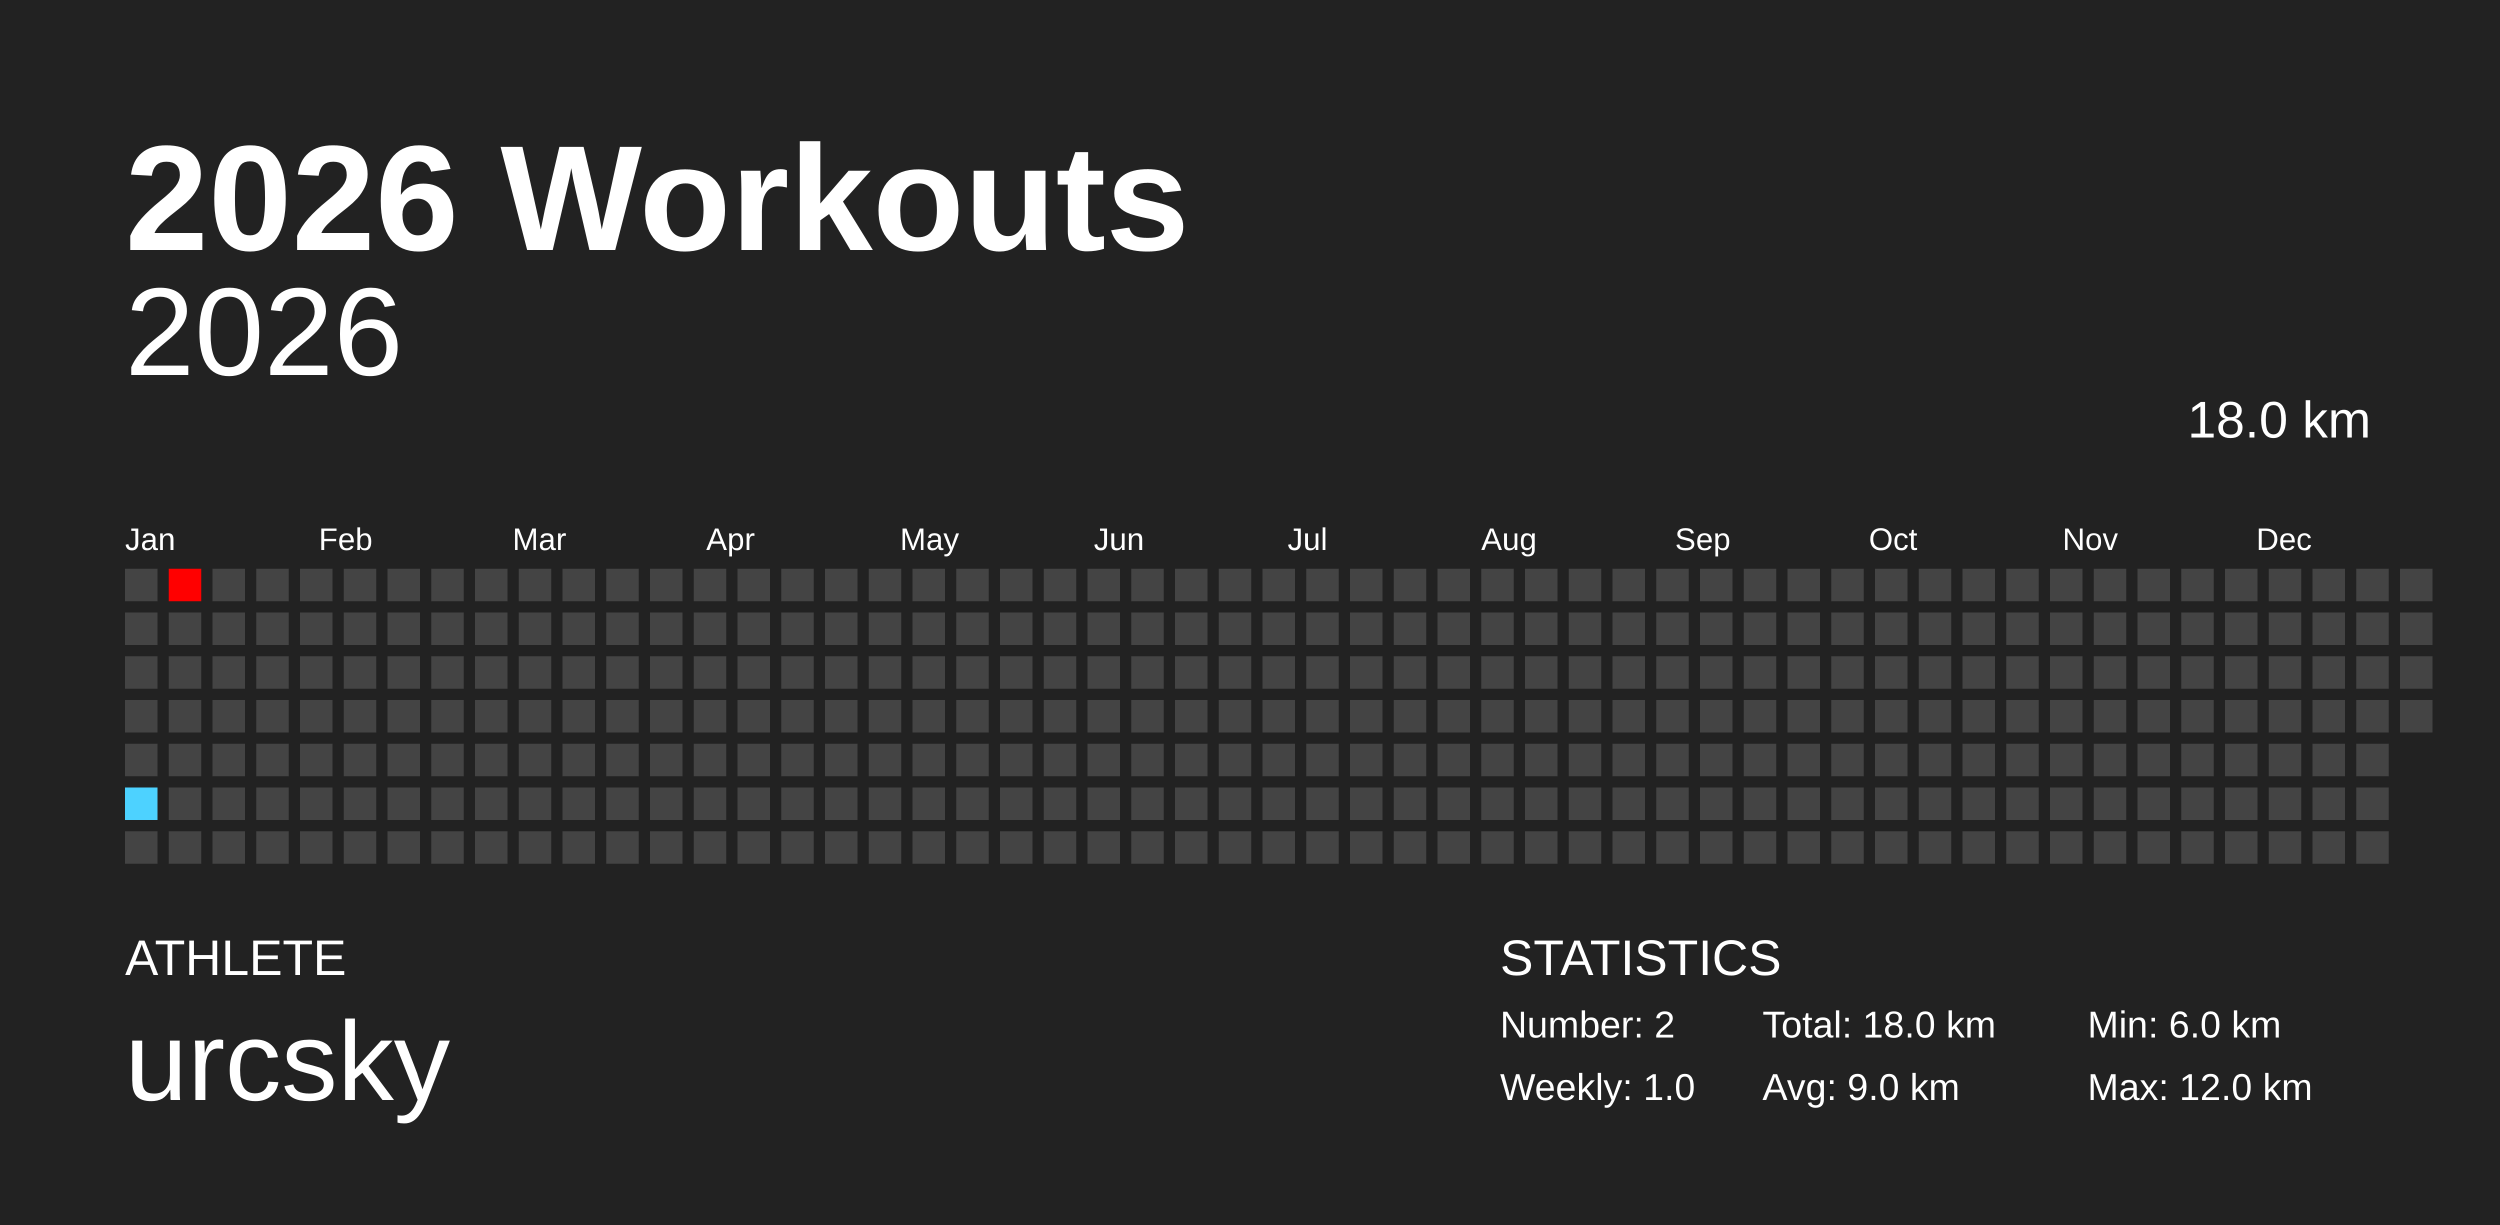
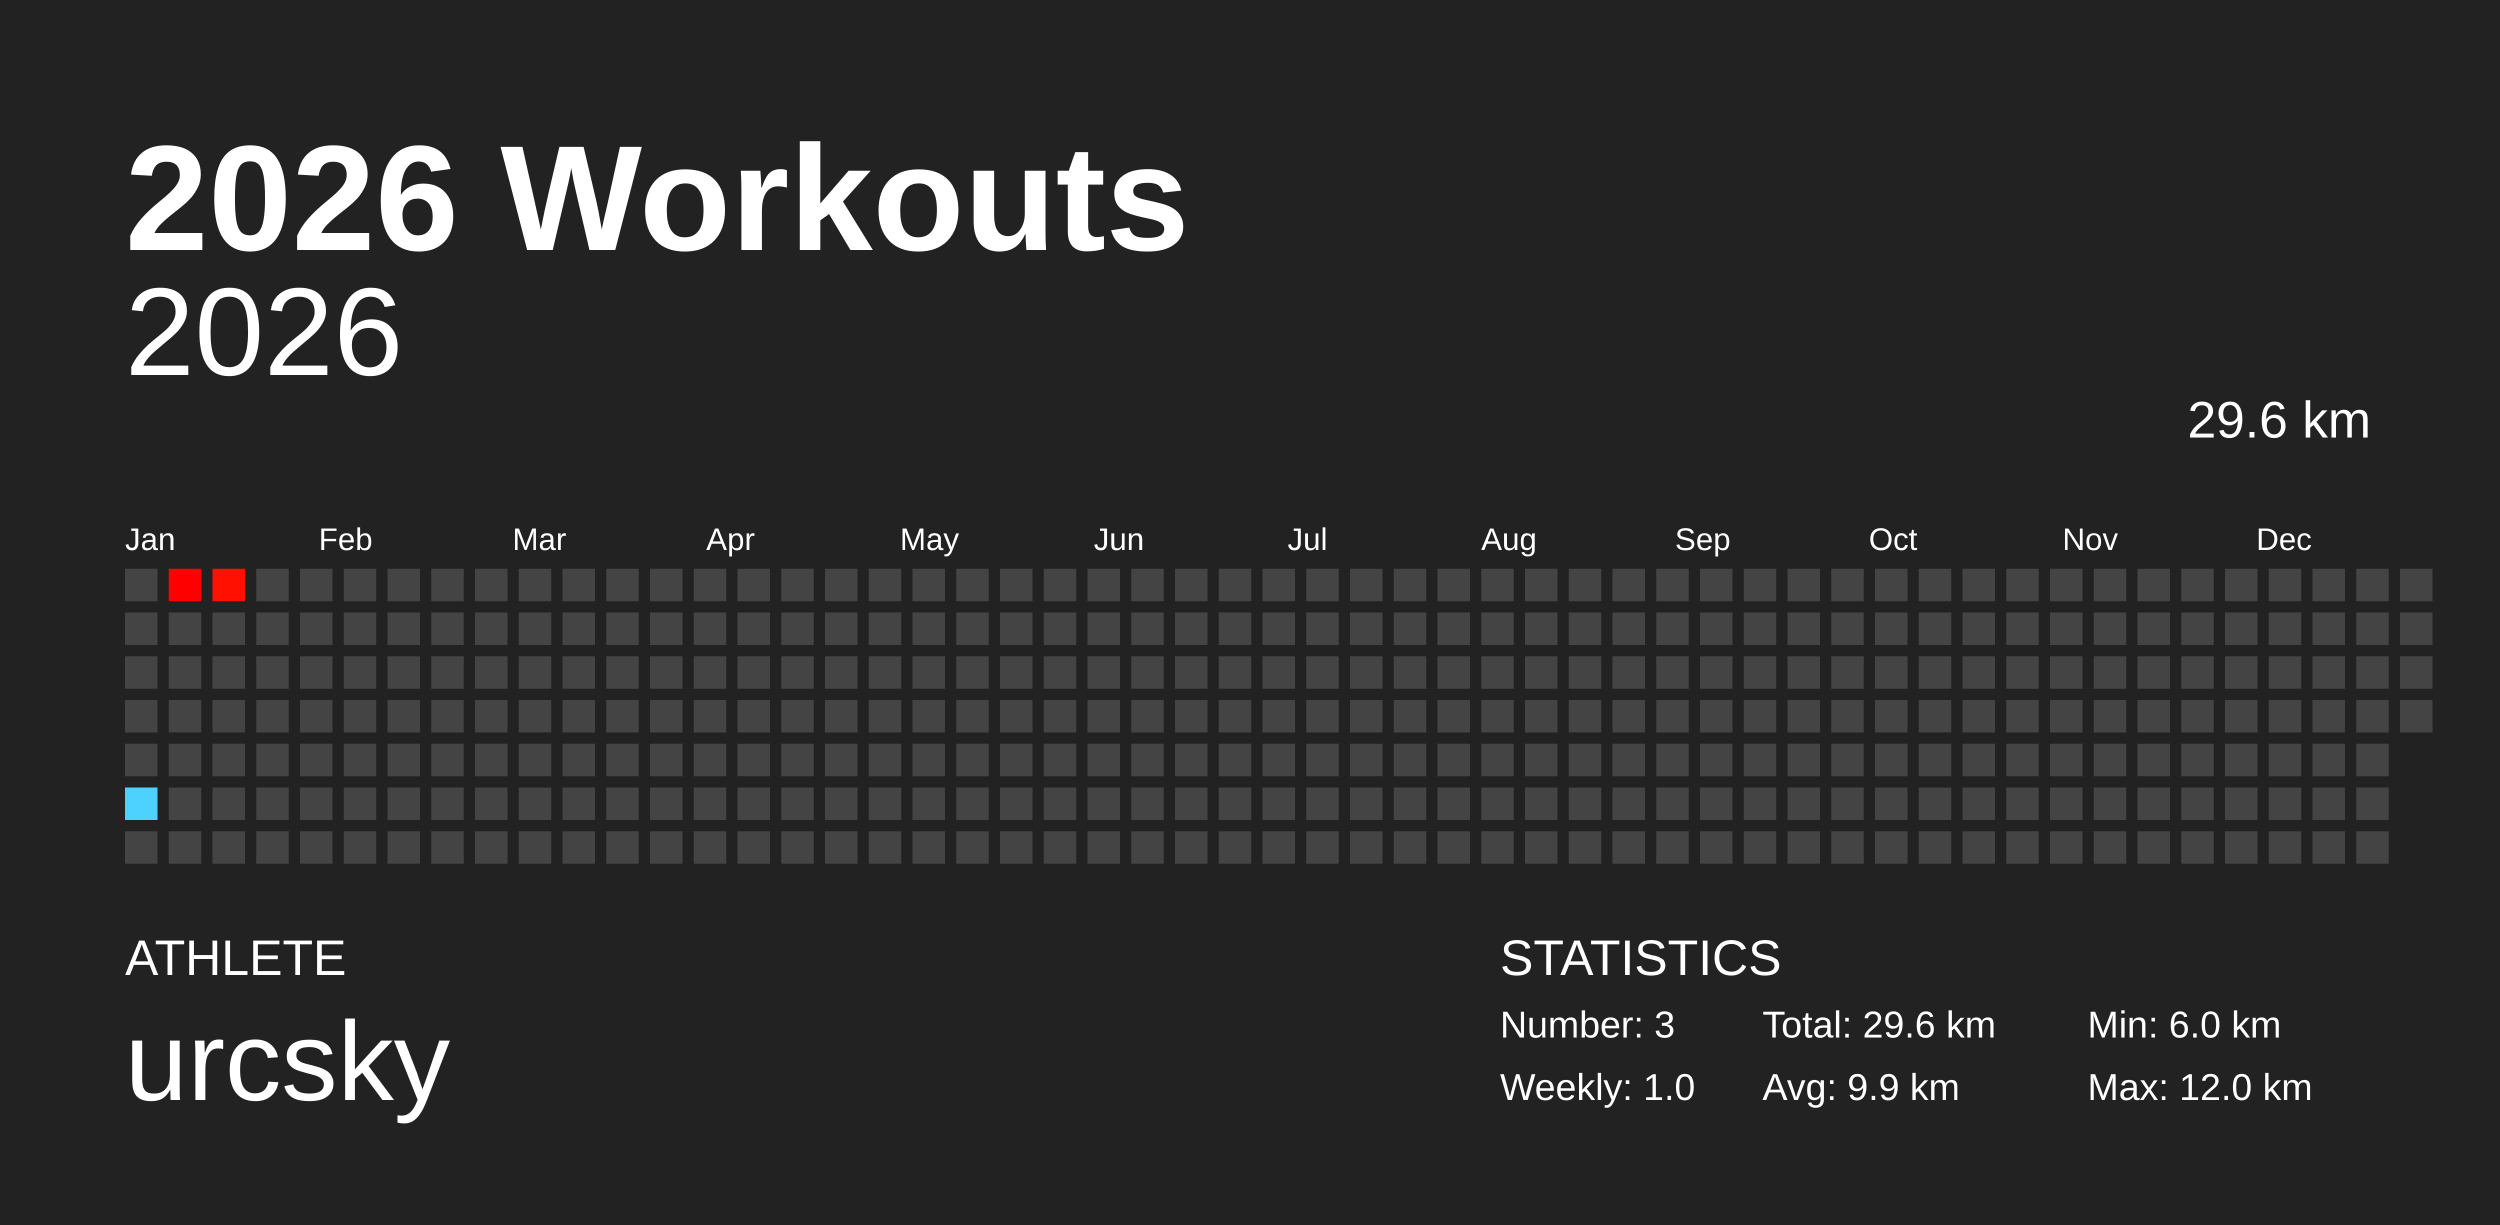
<svg xmlns="http://www.w3.org/2000/svg" baseProfile="full" height="98mm" version="1.1" viewBox="0,0,200,98" width="200mm">
  <defs />
  <rect fill="#222222" height="98" width="200" x="0" y="0" />
  <text fill="#FFFFFF" style="font-size:12px; font-family:Arial; font-weight:bold;" x="10" y="20">2026 Workouts</text>
  <text fill="#FFFFFF" style="font-size:4px; font-family:Arial" x="10" y="78">ATHLETE</text>
  <text fill="#FFFFFF" style="font-size:9px; font-family:Arial" x="10" y="88">urcsky</text>
  <text fill="#FFFFFF" style="font-size:4px; font-family:Arial" x="120" y="78">STATISTICS</text>
-   <text fill="#FFFFFF" style="font-size:3px; font-family:Arial" x="120" y="83">Number: 2</text>
+   <text fill="#FFFFFF" style="font-size:3px; font-family:Arial" x="120" y="83">Number: 3</text>
  <text fill="#FFFFFF" style="font-size:3px; font-family:Arial" x="120" y="88">Weekly: 1.0</text>
-   <text fill="#FFFFFF" style="font-size:3px; font-family:Arial" x="141" y="83">Total: 18.0 km</text>
-   <text fill="#FFFFFF" style="font-size:3px; font-family:Arial" x="141" y="88">Avg: 9.0 km</text>
+   <text fill="#FFFFFF" style="font-size:3px; font-family:Arial" x="141" y="83">Total: 29.6 km</text>
+   <text fill="#FFFFFF" style="font-size:3px; font-family:Arial" x="141" y="88">Avg: 9.9 km</text>
  <text fill="#FFFFFF" style="font-size:3px; font-family:Arial" x="167" y="83">Min: 6.0 km</text>
  <text fill="#FFFFFF" style="font-size:3px; font-family:Arial" x="167" y="88">Max: 12.0 km</text>
  <text alignment-baseline="hanging" fill="#FFFFFF" style="font-size:10.0px; font-family:Arial;" x="10" y="30">2026</text>
-   <text alignment-baseline="hanging" fill="#FFFFFF" style="font-size:4.125px; font-family:Arial;" x="175" y="35">18.0 km</text>
+   <text alignment-baseline="hanging" fill="#FFFFFF" style="font-size:4.125px; font-family:Arial;" x="175" y="35">29.6 km</text>
  <text fill="#FFFFFF" style="font-size:2.5px; font-family:Arial" x="10.0" y="44">Jan</text>
  <text fill="#FFFFFF" style="font-size:2.5px; font-family:Arial" x="25.5" y="44">Feb</text>
  <text fill="#FFFFFF" style="font-size:2.5px; font-family:Arial" x="41.0" y="44">Mar</text>
  <text fill="#FFFFFF" style="font-size:2.5px; font-family:Arial" x="56.5" y="44">Apr</text>
  <text fill="#FFFFFF" style="font-size:2.5px; font-family:Arial" x="72.0" y="44">May</text>
  <text fill="#FFFFFF" style="font-size:2.5px; font-family:Arial" x="87.5" y="44">Jun</text>
  <text fill="#FFFFFF" style="font-size:2.5px; font-family:Arial" x="103.0" y="44">Jul</text>
  <text fill="#FFFFFF" style="font-size:2.5px; font-family:Arial" x="118.5" y="44">Aug</text>
  <text fill="#FFFFFF" style="font-size:2.5px; font-family:Arial" x="134.0" y="44">Sep</text>
  <text fill="#FFFFFF" style="font-size:2.5px; font-family:Arial" x="149.5" y="44">Oct</text>
  <text fill="#FFFFFF" style="font-size:2.5px; font-family:Arial" x="165.0" y="44">Nov</text>
  <text fill="#FFFFFF" style="font-size:2.5px; font-family:Arial" x="180.5" y="44">Dec</text>
  <rect fill="#444444" height="2.6" width="2.6" x="10.0" y="45.5" />
  <rect fill="#444444" height="2.6" width="2.6" x="10.0" y="49.0" />
  <rect fill="#444444" height="2.6" width="2.6" x="10.0" y="52.5" />
  <rect fill="#444444" height="2.6" width="2.6" x="10.0" y="56.0" />
  <rect fill="#444444" height="2.6" width="2.6" x="10.0" y="59.5" />
  <rect fill="#4dd2ff" height="2.6" width="2.6" x="10.0" y="63.0" />
  <rect fill="#444444" height="2.6" width="2.6" x="10.0" y="66.5" />
  <rect fill="#ff0000" height="2.6" width="2.6" x="13.5" y="45.5" />
  <rect fill="#444444" height="2.6" width="2.6" x="13.5" y="49.0" />
  <rect fill="#444444" height="2.6" width="2.6" x="13.5" y="52.5" />
  <rect fill="#444444" height="2.6" width="2.6" x="13.5" y="56.0" />
  <rect fill="#444444" height="2.6" width="2.6" x="13.5" y="59.5" />
  <rect fill="#444444" height="2.6" width="2.6" x="13.5" y="63.0" />
  <rect fill="#444444" height="2.6" width="2.6" x="13.5" y="66.5" />
-   <rect fill="#444444" height="2.6" width="2.6" x="17.0" y="45.5" />
+   <rect fill="#ff1000" height="2.6" width="2.6" x="17.0" y="45.5" />
  <rect fill="#444444" height="2.6" width="2.6" x="17.0" y="49.0" />
  <rect fill="#444444" height="2.6" width="2.6" x="17.0" y="52.5" />
  <rect fill="#444444" height="2.6" width="2.6" x="17.0" y="56.0" />
  <rect fill="#444444" height="2.6" width="2.6" x="17.0" y="59.5" />
  <rect fill="#444444" height="2.6" width="2.6" x="17.0" y="63.0" />
  <rect fill="#444444" height="2.6" width="2.6" x="17.0" y="66.5" />
  <rect fill="#444444" height="2.6" width="2.6" x="20.5" y="45.5" />
  <rect fill="#444444" height="2.6" width="2.6" x="20.5" y="49.0" />
  <rect fill="#444444" height="2.6" width="2.6" x="20.5" y="52.5" />
  <rect fill="#444444" height="2.6" width="2.6" x="20.5" y="56.0" />
  <rect fill="#444444" height="2.6" width="2.6" x="20.5" y="59.5" />
  <rect fill="#444444" height="2.6" width="2.6" x="20.5" y="63.0" />
  <rect fill="#444444" height="2.6" width="2.6" x="20.5" y="66.5" />
  <rect fill="#444444" height="2.6" width="2.6" x="24.0" y="45.5" />
  <rect fill="#444444" height="2.6" width="2.6" x="24.0" y="49.0" />
  <rect fill="#444444" height="2.6" width="2.6" x="24.0" y="52.5" />
  <rect fill="#444444" height="2.6" width="2.6" x="24.0" y="56.0" />
  <rect fill="#444444" height="2.6" width="2.6" x="24.0" y="59.5" />
  <rect fill="#444444" height="2.6" width="2.6" x="24.0" y="63.0" />
  <rect fill="#444444" height="2.6" width="2.6" x="24.0" y="66.5" />
  <rect fill="#444444" height="2.6" width="2.6" x="27.5" y="45.5" />
  <rect fill="#444444" height="2.6" width="2.6" x="27.5" y="49.0" />
  <rect fill="#444444" height="2.6" width="2.6" x="27.5" y="52.5" />
  <rect fill="#444444" height="2.6" width="2.6" x="27.5" y="56.0" />
  <rect fill="#444444" height="2.6" width="2.6" x="27.5" y="59.5" />
  <rect fill="#444444" height="2.6" width="2.6" x="27.5" y="63.0" />
  <rect fill="#444444" height="2.6" width="2.6" x="27.5" y="66.5" />
  <rect fill="#444444" height="2.6" width="2.6" x="31.0" y="45.5" />
  <rect fill="#444444" height="2.6" width="2.6" x="31.0" y="49.0" />
  <rect fill="#444444" height="2.6" width="2.6" x="31.0" y="52.5" />
  <rect fill="#444444" height="2.6" width="2.6" x="31.0" y="56.0" />
  <rect fill="#444444" height="2.6" width="2.6" x="31.0" y="59.5" />
  <rect fill="#444444" height="2.6" width="2.6" x="31.0" y="63.0" />
  <rect fill="#444444" height="2.6" width="2.6" x="31.0" y="66.5" />
  <rect fill="#444444" height="2.6" width="2.6" x="34.5" y="45.5" />
  <rect fill="#444444" height="2.6" width="2.6" x="34.5" y="49.0" />
  <rect fill="#444444" height="2.6" width="2.6" x="34.5" y="52.5" />
  <rect fill="#444444" height="2.6" width="2.6" x="34.5" y="56.0" />
  <rect fill="#444444" height="2.6" width="2.6" x="34.5" y="59.5" />
  <rect fill="#444444" height="2.6" width="2.6" x="34.5" y="63.0" />
  <rect fill="#444444" height="2.6" width="2.6" x="34.5" y="66.5" />
  <rect fill="#444444" height="2.6" width="2.6" x="38.0" y="45.5" />
  <rect fill="#444444" height="2.6" width="2.6" x="38.0" y="49.0" />
  <rect fill="#444444" height="2.6" width="2.6" x="38.0" y="52.5" />
  <rect fill="#444444" height="2.6" width="2.6" x="38.0" y="56.0" />
  <rect fill="#444444" height="2.6" width="2.6" x="38.0" y="59.5" />
  <rect fill="#444444" height="2.6" width="2.6" x="38.0" y="63.0" />
  <rect fill="#444444" height="2.6" width="2.6" x="38.0" y="66.5" />
  <rect fill="#444444" height="2.6" width="2.6" x="41.5" y="45.5" />
  <rect fill="#444444" height="2.6" width="2.6" x="41.5" y="49.0" />
  <rect fill="#444444" height="2.6" width="2.6" x="41.5" y="52.5" />
  <rect fill="#444444" height="2.6" width="2.6" x="41.5" y="56.0" />
  <rect fill="#444444" height="2.6" width="2.6" x="41.5" y="59.5" />
  <rect fill="#444444" height="2.6" width="2.6" x="41.5" y="63.0" />
  <rect fill="#444444" height="2.6" width="2.6" x="41.5" y="66.5" />
  <rect fill="#444444" height="2.6" width="2.6" x="45.0" y="45.5" />
  <rect fill="#444444" height="2.6" width="2.6" x="45.0" y="49.0" />
  <rect fill="#444444" height="2.6" width="2.6" x="45.0" y="52.5" />
  <rect fill="#444444" height="2.6" width="2.6" x="45.0" y="56.0" />
  <rect fill="#444444" height="2.6" width="2.6" x="45.0" y="59.5" />
  <rect fill="#444444" height="2.6" width="2.6" x="45.0" y="63.0" />
  <rect fill="#444444" height="2.6" width="2.6" x="45.0" y="66.5" />
  <rect fill="#444444" height="2.6" width="2.6" x="48.5" y="45.5" />
  <rect fill="#444444" height="2.6" width="2.6" x="48.5" y="49.0" />
  <rect fill="#444444" height="2.6" width="2.6" x="48.5" y="52.5" />
  <rect fill="#444444" height="2.6" width="2.6" x="48.5" y="56.0" />
  <rect fill="#444444" height="2.6" width="2.6" x="48.5" y="59.5" />
  <rect fill="#444444" height="2.6" width="2.6" x="48.5" y="63.0" />
  <rect fill="#444444" height="2.6" width="2.6" x="48.5" y="66.5" />
  <rect fill="#444444" height="2.6" width="2.6" x="52.0" y="45.5" />
  <rect fill="#444444" height="2.6" width="2.6" x="52.0" y="49.0" />
  <rect fill="#444444" height="2.6" width="2.6" x="52.0" y="52.5" />
  <rect fill="#444444" height="2.6" width="2.6" x="52.0" y="56.0" />
  <rect fill="#444444" height="2.6" width="2.6" x="52.0" y="59.5" />
  <rect fill="#444444" height="2.6" width="2.6" x="52.0" y="63.0" />
  <rect fill="#444444" height="2.6" width="2.6" x="52.0" y="66.5" />
  <rect fill="#444444" height="2.6" width="2.6" x="55.5" y="45.5" />
  <rect fill="#444444" height="2.6" width="2.6" x="55.5" y="49.0" />
  <rect fill="#444444" height="2.6" width="2.6" x="55.5" y="52.5" />
  <rect fill="#444444" height="2.6" width="2.6" x="55.5" y="56.0" />
  <rect fill="#444444" height="2.6" width="2.6" x="55.5" y="59.5" />
  <rect fill="#444444" height="2.6" width="2.6" x="55.5" y="63.0" />
  <rect fill="#444444" height="2.6" width="2.6" x="55.5" y="66.5" />
  <rect fill="#444444" height="2.6" width="2.6" x="59.0" y="45.5" />
  <rect fill="#444444" height="2.6" width="2.6" x="59.0" y="49.0" />
  <rect fill="#444444" height="2.6" width="2.6" x="59.0" y="52.5" />
  <rect fill="#444444" height="2.6" width="2.6" x="59.0" y="56.0" />
  <rect fill="#444444" height="2.6" width="2.6" x="59.0" y="59.5" />
  <rect fill="#444444" height="2.6" width="2.6" x="59.0" y="63.0" />
  <rect fill="#444444" height="2.6" width="2.6" x="59.0" y="66.5" />
  <rect fill="#444444" height="2.6" width="2.6" x="62.5" y="45.5" />
  <rect fill="#444444" height="2.6" width="2.6" x="62.5" y="49.0" />
  <rect fill="#444444" height="2.6" width="2.6" x="62.5" y="52.5" />
  <rect fill="#444444" height="2.6" width="2.6" x="62.5" y="56.0" />
  <rect fill="#444444" height="2.6" width="2.6" x="62.5" y="59.5" />
  <rect fill="#444444" height="2.6" width="2.6" x="62.5" y="63.0" />
  <rect fill="#444444" height="2.6" width="2.6" x="62.5" y="66.5" />
  <rect fill="#444444" height="2.6" width="2.6" x="66.0" y="45.5" />
  <rect fill="#444444" height="2.6" width="2.6" x="66.0" y="49.0" />
  <rect fill="#444444" height="2.6" width="2.6" x="66.0" y="52.5" />
  <rect fill="#444444" height="2.6" width="2.6" x="66.0" y="56.0" />
  <rect fill="#444444" height="2.6" width="2.6" x="66.0" y="59.5" />
  <rect fill="#444444" height="2.6" width="2.6" x="66.0" y="63.0" />
  <rect fill="#444444" height="2.6" width="2.6" x="66.0" y="66.5" />
  <rect fill="#444444" height="2.6" width="2.6" x="69.5" y="45.5" />
  <rect fill="#444444" height="2.6" width="2.6" x="69.5" y="49.0" />
  <rect fill="#444444" height="2.6" width="2.6" x="69.5" y="52.5" />
  <rect fill="#444444" height="2.6" width="2.6" x="69.5" y="56.0" />
  <rect fill="#444444" height="2.6" width="2.6" x="69.5" y="59.5" />
  <rect fill="#444444" height="2.6" width="2.6" x="69.5" y="63.0" />
  <rect fill="#444444" height="2.6" width="2.6" x="69.5" y="66.5" />
  <rect fill="#444444" height="2.6" width="2.6" x="73.0" y="45.5" />
  <rect fill="#444444" height="2.6" width="2.6" x="73.0" y="49.0" />
  <rect fill="#444444" height="2.6" width="2.6" x="73.0" y="52.5" />
  <rect fill="#444444" height="2.6" width="2.6" x="73.0" y="56.0" />
  <rect fill="#444444" height="2.6" width="2.6" x="73.0" y="59.5" />
  <rect fill="#444444" height="2.6" width="2.6" x="73.0" y="63.0" />
  <rect fill="#444444" height="2.6" width="2.6" x="73.0" y="66.5" />
  <rect fill="#444444" height="2.6" width="2.6" x="76.5" y="45.5" />
  <rect fill="#444444" height="2.6" width="2.6" x="76.5" y="49.0" />
  <rect fill="#444444" height="2.6" width="2.6" x="76.5" y="52.5" />
  <rect fill="#444444" height="2.6" width="2.6" x="76.5" y="56.0" />
  <rect fill="#444444" height="2.6" width="2.6" x="76.5" y="59.5" />
  <rect fill="#444444" height="2.6" width="2.6" x="76.5" y="63.0" />
  <rect fill="#444444" height="2.6" width="2.6" x="76.5" y="66.5" />
  <rect fill="#444444" height="2.6" width="2.6" x="80.0" y="45.5" />
  <rect fill="#444444" height="2.6" width="2.6" x="80.0" y="49.0" />
  <rect fill="#444444" height="2.6" width="2.6" x="80.0" y="52.5" />
  <rect fill="#444444" height="2.6" width="2.6" x="80.0" y="56.0" />
  <rect fill="#444444" height="2.6" width="2.6" x="80.0" y="59.5" />
  <rect fill="#444444" height="2.6" width="2.6" x="80.0" y="63.0" />
  <rect fill="#444444" height="2.6" width="2.6" x="80.0" y="66.5" />
  <rect fill="#444444" height="2.6" width="2.6" x="83.5" y="45.5" />
  <rect fill="#444444" height="2.6" width="2.6" x="83.5" y="49.0" />
  <rect fill="#444444" height="2.6" width="2.6" x="83.5" y="52.5" />
  <rect fill="#444444" height="2.6" width="2.6" x="83.5" y="56.0" />
  <rect fill="#444444" height="2.6" width="2.6" x="83.5" y="59.5" />
  <rect fill="#444444" height="2.6" width="2.6" x="83.5" y="63.0" />
  <rect fill="#444444" height="2.6" width="2.6" x="83.5" y="66.5" />
  <rect fill="#444444" height="2.6" width="2.6" x="87.0" y="45.5" />
  <rect fill="#444444" height="2.6" width="2.6" x="87.0" y="49.0" />
  <rect fill="#444444" height="2.6" width="2.6" x="87.0" y="52.5" />
  <rect fill="#444444" height="2.6" width="2.6" x="87.0" y="56.0" />
  <rect fill="#444444" height="2.6" width="2.6" x="87.0" y="59.5" />
  <rect fill="#444444" height="2.6" width="2.6" x="87.0" y="63.0" />
  <rect fill="#444444" height="2.6" width="2.6" x="87.0" y="66.5" />
  <rect fill="#444444" height="2.6" width="2.6" x="90.5" y="45.5" />
  <rect fill="#444444" height="2.6" width="2.6" x="90.5" y="49.0" />
  <rect fill="#444444" height="2.6" width="2.6" x="90.5" y="52.5" />
  <rect fill="#444444" height="2.6" width="2.6" x="90.5" y="56.0" />
  <rect fill="#444444" height="2.6" width="2.6" x="90.5" y="59.5" />
  <rect fill="#444444" height="2.6" width="2.6" x="90.5" y="63.0" />
  <rect fill="#444444" height="2.6" width="2.6" x="90.5" y="66.5" />
  <rect fill="#444444" height="2.6" width="2.6" x="94.0" y="45.5" />
  <rect fill="#444444" height="2.6" width="2.6" x="94.0" y="49.0" />
  <rect fill="#444444" height="2.6" width="2.6" x="94.0" y="52.5" />
  <rect fill="#444444" height="2.6" width="2.6" x="94.0" y="56.0" />
  <rect fill="#444444" height="2.6" width="2.6" x="94.0" y="59.5" />
  <rect fill="#444444" height="2.6" width="2.6" x="94.0" y="63.0" />
  <rect fill="#444444" height="2.6" width="2.6" x="94.0" y="66.5" />
  <rect fill="#444444" height="2.6" width="2.6" x="97.5" y="45.5" />
  <rect fill="#444444" height="2.6" width="2.6" x="97.5" y="49.0" />
  <rect fill="#444444" height="2.6" width="2.6" x="97.5" y="52.5" />
  <rect fill="#444444" height="2.6" width="2.6" x="97.5" y="56.0" />
  <rect fill="#444444" height="2.6" width="2.6" x="97.5" y="59.5" />
  <rect fill="#444444" height="2.6" width="2.6" x="97.5" y="63.0" />
  <rect fill="#444444" height="2.6" width="2.6" x="97.5" y="66.5" />
  <rect fill="#444444" height="2.6" width="2.6" x="101.0" y="45.5" />
  <rect fill="#444444" height="2.6" width="2.6" x="101.0" y="49.0" />
  <rect fill="#444444" height="2.6" width="2.6" x="101.0" y="52.5" />
  <rect fill="#444444" height="2.6" width="2.6" x="101.0" y="56.0" />
  <rect fill="#444444" height="2.6" width="2.6" x="101.0" y="59.5" />
  <rect fill="#444444" height="2.6" width="2.6" x="101.0" y="63.0" />
  <rect fill="#444444" height="2.6" width="2.6" x="101.0" y="66.5" />
  <rect fill="#444444" height="2.6" width="2.6" x="104.5" y="45.5" />
  <rect fill="#444444" height="2.6" width="2.6" x="104.5" y="49.0" />
  <rect fill="#444444" height="2.6" width="2.6" x="104.5" y="52.5" />
  <rect fill="#444444" height="2.6" width="2.6" x="104.5" y="56.0" />
  <rect fill="#444444" height="2.6" width="2.6" x="104.5" y="59.5" />
  <rect fill="#444444" height="2.6" width="2.6" x="104.5" y="63.0" />
  <rect fill="#444444" height="2.6" width="2.6" x="104.5" y="66.5" />
  <rect fill="#444444" height="2.6" width="2.6" x="108.0" y="45.5" />
  <rect fill="#444444" height="2.6" width="2.6" x="108.0" y="49.0" />
  <rect fill="#444444" height="2.6" width="2.6" x="108.0" y="52.5" />
  <rect fill="#444444" height="2.6" width="2.6" x="108.0" y="56.0" />
  <rect fill="#444444" height="2.6" width="2.6" x="108.0" y="59.5" />
  <rect fill="#444444" height="2.6" width="2.6" x="108.0" y="63.0" />
  <rect fill="#444444" height="2.6" width="2.6" x="108.0" y="66.5" />
  <rect fill="#444444" height="2.6" width="2.6" x="111.5" y="45.5" />
  <rect fill="#444444" height="2.6" width="2.6" x="111.5" y="49.0" />
  <rect fill="#444444" height="2.6" width="2.6" x="111.5" y="52.5" />
  <rect fill="#444444" height="2.6" width="2.6" x="111.5" y="56.0" />
  <rect fill="#444444" height="2.6" width="2.6" x="111.5" y="59.5" />
  <rect fill="#444444" height="2.6" width="2.6" x="111.5" y="63.0" />
  <rect fill="#444444" height="2.6" width="2.6" x="111.5" y="66.5" />
  <rect fill="#444444" height="2.6" width="2.6" x="115.0" y="45.5" />
  <rect fill="#444444" height="2.6" width="2.6" x="115.0" y="49.0" />
  <rect fill="#444444" height="2.6" width="2.6" x="115.0" y="52.5" />
  <rect fill="#444444" height="2.6" width="2.6" x="115.0" y="56.0" />
  <rect fill="#444444" height="2.6" width="2.6" x="115.0" y="59.5" />
  <rect fill="#444444" height="2.6" width="2.6" x="115.0" y="63.0" />
  <rect fill="#444444" height="2.6" width="2.6" x="115.0" y="66.5" />
  <rect fill="#444444" height="2.6" width="2.6" x="118.5" y="45.5" />
  <rect fill="#444444" height="2.6" width="2.6" x="118.5" y="49.0" />
  <rect fill="#444444" height="2.6" width="2.6" x="118.5" y="52.5" />
  <rect fill="#444444" height="2.6" width="2.6" x="118.5" y="56.0" />
  <rect fill="#444444" height="2.6" width="2.6" x="118.5" y="59.5" />
  <rect fill="#444444" height="2.6" width="2.6" x="118.5" y="63.0" />
  <rect fill="#444444" height="2.6" width="2.6" x="118.5" y="66.5" />
  <rect fill="#444444" height="2.6" width="2.6" x="122.0" y="45.5" />
  <rect fill="#444444" height="2.6" width="2.6" x="122.0" y="49.0" />
  <rect fill="#444444" height="2.6" width="2.6" x="122.0" y="52.5" />
  <rect fill="#444444" height="2.6" width="2.6" x="122.0" y="56.0" />
  <rect fill="#444444" height="2.6" width="2.6" x="122.0" y="59.5" />
  <rect fill="#444444" height="2.6" width="2.6" x="122.0" y="63.0" />
  <rect fill="#444444" height="2.6" width="2.6" x="122.0" y="66.5" />
  <rect fill="#444444" height="2.6" width="2.6" x="125.5" y="45.5" />
  <rect fill="#444444" height="2.6" width="2.6" x="125.5" y="49.0" />
  <rect fill="#444444" height="2.6" width="2.6" x="125.5" y="52.5" />
  <rect fill="#444444" height="2.6" width="2.6" x="125.5" y="56.0" />
  <rect fill="#444444" height="2.6" width="2.6" x="125.5" y="59.5" />
  <rect fill="#444444" height="2.6" width="2.6" x="125.5" y="63.0" />
  <rect fill="#444444" height="2.6" width="2.6" x="125.5" y="66.5" />
  <rect fill="#444444" height="2.6" width="2.6" x="129.0" y="45.5" />
  <rect fill="#444444" height="2.6" width="2.6" x="129.0" y="49.0" />
  <rect fill="#444444" height="2.6" width="2.6" x="129.0" y="52.5" />
  <rect fill="#444444" height="2.6" width="2.6" x="129.0" y="56.0" />
  <rect fill="#444444" height="2.6" width="2.6" x="129.0" y="59.5" />
  <rect fill="#444444" height="2.6" width="2.6" x="129.0" y="63.0" />
  <rect fill="#444444" height="2.6" width="2.6" x="129.0" y="66.5" />
  <rect fill="#444444" height="2.6" width="2.6" x="132.5" y="45.5" />
  <rect fill="#444444" height="2.6" width="2.6" x="132.5" y="49.0" />
  <rect fill="#444444" height="2.6" width="2.6" x="132.5" y="52.5" />
  <rect fill="#444444" height="2.6" width="2.6" x="132.5" y="56.0" />
  <rect fill="#444444" height="2.6" width="2.6" x="132.5" y="59.5" />
  <rect fill="#444444" height="2.6" width="2.6" x="132.5" y="63.0" />
  <rect fill="#444444" height="2.6" width="2.6" x="132.5" y="66.5" />
  <rect fill="#444444" height="2.6" width="2.6" x="136.0" y="45.5" />
  <rect fill="#444444" height="2.6" width="2.6" x="136.0" y="49.0" />
  <rect fill="#444444" height="2.6" width="2.6" x="136.0" y="52.5" />
  <rect fill="#444444" height="2.6" width="2.6" x="136.0" y="56.0" />
  <rect fill="#444444" height="2.6" width="2.6" x="136.0" y="59.5" />
  <rect fill="#444444" height="2.6" width="2.6" x="136.0" y="63.0" />
  <rect fill="#444444" height="2.6" width="2.6" x="136.0" y="66.5" />
  <rect fill="#444444" height="2.6" width="2.6" x="139.5" y="45.5" />
  <rect fill="#444444" height="2.6" width="2.6" x="139.5" y="49.0" />
  <rect fill="#444444" height="2.6" width="2.6" x="139.5" y="52.5" />
  <rect fill="#444444" height="2.6" width="2.6" x="139.5" y="56.0" />
  <rect fill="#444444" height="2.6" width="2.6" x="139.5" y="59.5" />
  <rect fill="#444444" height="2.6" width="2.6" x="139.5" y="63.0" />
  <rect fill="#444444" height="2.6" width="2.6" x="139.5" y="66.5" />
  <rect fill="#444444" height="2.6" width="2.6" x="143.0" y="45.5" />
  <rect fill="#444444" height="2.6" width="2.6" x="143.0" y="49.0" />
  <rect fill="#444444" height="2.6" width="2.6" x="143.0" y="52.5" />
  <rect fill="#444444" height="2.6" width="2.6" x="143.0" y="56.0" />
  <rect fill="#444444" height="2.6" width="2.6" x="143.0" y="59.5" />
  <rect fill="#444444" height="2.6" width="2.6" x="143.0" y="63.0" />
  <rect fill="#444444" height="2.6" width="2.6" x="143.0" y="66.5" />
  <rect fill="#444444" height="2.6" width="2.6" x="146.5" y="45.5" />
  <rect fill="#444444" height="2.6" width="2.6" x="146.5" y="49.0" />
  <rect fill="#444444" height="2.6" width="2.6" x="146.5" y="52.5" />
  <rect fill="#444444" height="2.6" width="2.6" x="146.5" y="56.0" />
  <rect fill="#444444" height="2.6" width="2.6" x="146.5" y="59.5" />
  <rect fill="#444444" height="2.6" width="2.6" x="146.5" y="63.0" />
  <rect fill="#444444" height="2.6" width="2.6" x="146.5" y="66.5" />
  <rect fill="#444444" height="2.6" width="2.6" x="150.0" y="45.5" />
  <rect fill="#444444" height="2.6" width="2.6" x="150.0" y="49.0" />
  <rect fill="#444444" height="2.6" width="2.6" x="150.0" y="52.5" />
  <rect fill="#444444" height="2.6" width="2.6" x="150.0" y="56.0" />
  <rect fill="#444444" height="2.6" width="2.6" x="150.0" y="59.5" />
  <rect fill="#444444" height="2.6" width="2.6" x="150.0" y="63.0" />
  <rect fill="#444444" height="2.6" width="2.6" x="150.0" y="66.5" />
  <rect fill="#444444" height="2.6" width="2.6" x="153.5" y="45.5" />
  <rect fill="#444444" height="2.6" width="2.6" x="153.5" y="49.0" />
  <rect fill="#444444" height="2.6" width="2.6" x="153.5" y="52.5" />
  <rect fill="#444444" height="2.6" width="2.6" x="153.5" y="56.0" />
  <rect fill="#444444" height="2.6" width="2.6" x="153.5" y="59.5" />
  <rect fill="#444444" height="2.6" width="2.6" x="153.5" y="63.0" />
  <rect fill="#444444" height="2.6" width="2.6" x="153.5" y="66.5" />
  <rect fill="#444444" height="2.6" width="2.6" x="157.0" y="45.5" />
  <rect fill="#444444" height="2.6" width="2.6" x="157.0" y="49.0" />
  <rect fill="#444444" height="2.6" width="2.6" x="157.0" y="52.5" />
  <rect fill="#444444" height="2.6" width="2.6" x="157.0" y="56.0" />
  <rect fill="#444444" height="2.6" width="2.6" x="157.0" y="59.5" />
  <rect fill="#444444" height="2.6" width="2.6" x="157.0" y="63.0" />
  <rect fill="#444444" height="2.6" width="2.6" x="157.0" y="66.5" />
  <rect fill="#444444" height="2.6" width="2.6" x="160.5" y="45.5" />
  <rect fill="#444444" height="2.6" width="2.6" x="160.5" y="49.0" />
  <rect fill="#444444" height="2.6" width="2.6" x="160.5" y="52.5" />
  <rect fill="#444444" height="2.6" width="2.6" x="160.5" y="56.0" />
  <rect fill="#444444" height="2.6" width="2.6" x="160.5" y="59.5" />
  <rect fill="#444444" height="2.6" width="2.6" x="160.5" y="63.0" />
  <rect fill="#444444" height="2.6" width="2.6" x="160.5" y="66.5" />
  <rect fill="#444444" height="2.6" width="2.6" x="164.0" y="45.5" />
  <rect fill="#444444" height="2.6" width="2.6" x="164.0" y="49.0" />
  <rect fill="#444444" height="2.6" width="2.6" x="164.0" y="52.5" />
  <rect fill="#444444" height="2.6" width="2.6" x="164.0" y="56.0" />
  <rect fill="#444444" height="2.6" width="2.6" x="164.0" y="59.5" />
  <rect fill="#444444" height="2.6" width="2.6" x="164.0" y="63.0" />
  <rect fill="#444444" height="2.6" width="2.6" x="164.0" y="66.5" />
  <rect fill="#444444" height="2.6" width="2.6" x="167.5" y="45.5" />
  <rect fill="#444444" height="2.6" width="2.6" x="167.5" y="49.0" />
  <rect fill="#444444" height="2.6" width="2.6" x="167.5" y="52.5" />
  <rect fill="#444444" height="2.6" width="2.6" x="167.5" y="56.0" />
  <rect fill="#444444" height="2.6" width="2.6" x="167.5" y="59.5" />
  <rect fill="#444444" height="2.6" width="2.6" x="167.5" y="63.0" />
  <rect fill="#444444" height="2.6" width="2.6" x="167.5" y="66.5" />
  <rect fill="#444444" height="2.6" width="2.6" x="171.0" y="45.5" />
  <rect fill="#444444" height="2.6" width="2.6" x="171.0" y="49.0" />
  <rect fill="#444444" height="2.6" width="2.6" x="171.0" y="52.5" />
  <rect fill="#444444" height="2.6" width="2.6" x="171.0" y="56.0" />
  <rect fill="#444444" height="2.6" width="2.6" x="171.0" y="59.5" />
  <rect fill="#444444" height="2.6" width="2.6" x="171.0" y="63.0" />
  <rect fill="#444444" height="2.6" width="2.6" x="171.0" y="66.5" />
  <rect fill="#444444" height="2.6" width="2.6" x="174.5" y="45.5" />
  <rect fill="#444444" height="2.6" width="2.6" x="174.5" y="49.0" />
  <rect fill="#444444" height="2.6" width="2.6" x="174.5" y="52.5" />
  <rect fill="#444444" height="2.6" width="2.6" x="174.5" y="56.0" />
  <rect fill="#444444" height="2.6" width="2.6" x="174.5" y="59.5" />
  <rect fill="#444444" height="2.6" width="2.6" x="174.5" y="63.0" />
  <rect fill="#444444" height="2.6" width="2.6" x="174.5" y="66.5" />
  <rect fill="#444444" height="2.6" width="2.6" x="178.0" y="45.5" />
  <rect fill="#444444" height="2.6" width="2.6" x="178.0" y="49.0" />
  <rect fill="#444444" height="2.6" width="2.6" x="178.0" y="52.5" />
  <rect fill="#444444" height="2.6" width="2.6" x="178.0" y="56.0" />
  <rect fill="#444444" height="2.6" width="2.6" x="178.0" y="59.5" />
  <rect fill="#444444" height="2.6" width="2.6" x="178.0" y="63.0" />
  <rect fill="#444444" height="2.6" width="2.6" x="178.0" y="66.5" />
  <rect fill="#444444" height="2.6" width="2.6" x="181.5" y="45.5" />
  <rect fill="#444444" height="2.6" width="2.6" x="181.5" y="49.0" />
  <rect fill="#444444" height="2.6" width="2.6" x="181.5" y="52.5" />
  <rect fill="#444444" height="2.6" width="2.6" x="181.5" y="56.0" />
  <rect fill="#444444" height="2.6" width="2.6" x="181.5" y="59.5" />
  <rect fill="#444444" height="2.6" width="2.6" x="181.5" y="63.0" />
  <rect fill="#444444" height="2.6" width="2.6" x="181.5" y="66.5" />
  <rect fill="#444444" height="2.6" width="2.6" x="185.0" y="45.5" />
  <rect fill="#444444" height="2.6" width="2.6" x="185.0" y="49.0" />
  <rect fill="#444444" height="2.6" width="2.6" x="185.0" y="52.5" />
  <rect fill="#444444" height="2.6" width="2.6" x="185.0" y="56.0" />
  <rect fill="#444444" height="2.6" width="2.6" x="185.0" y="59.5" />
  <rect fill="#444444" height="2.6" width="2.6" x="185.0" y="63.0" />
  <rect fill="#444444" height="2.6" width="2.6" x="185.0" y="66.5" />
  <rect fill="#444444" height="2.6" width="2.6" x="188.5" y="45.5" />
  <rect fill="#444444" height="2.6" width="2.6" x="188.5" y="49.0" />
  <rect fill="#444444" height="2.6" width="2.6" x="188.5" y="52.5" />
  <rect fill="#444444" height="2.6" width="2.6" x="188.5" y="56.0" />
  <rect fill="#444444" height="2.6" width="2.6" x="188.5" y="59.5" />
  <rect fill="#444444" height="2.6" width="2.6" x="188.5" y="63.0" />
  <rect fill="#444444" height="2.6" width="2.6" x="188.5" y="66.5" />
  <rect fill="#444444" height="2.6" width="2.6" x="192.0" y="45.5" />
  <rect fill="#444444" height="2.6" width="2.6" x="192.0" y="49.0" />
  <rect fill="#444444" height="2.6" width="2.6" x="192.0" y="52.5" />
  <rect fill="#444444" height="2.6" width="2.6" x="192.0" y="56.0" />
</svg>
